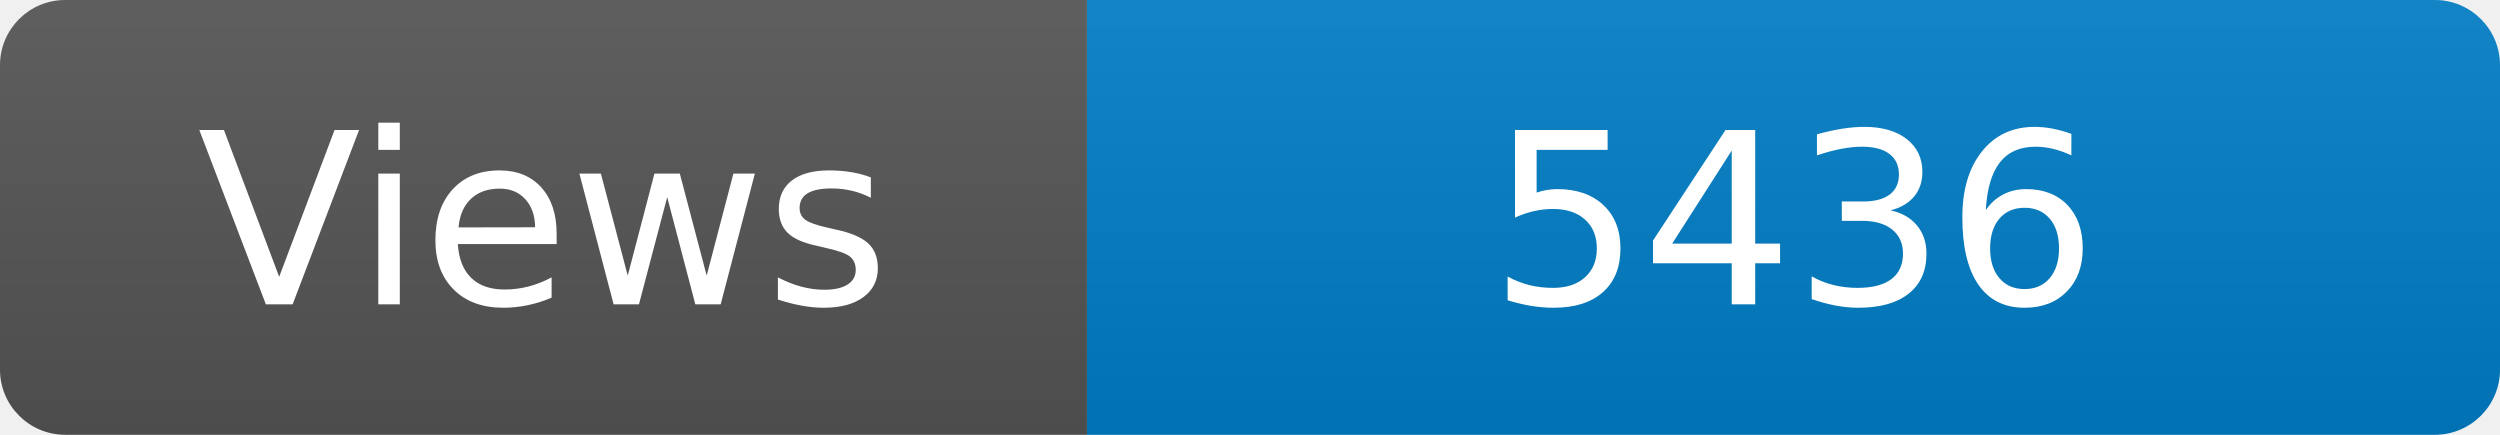
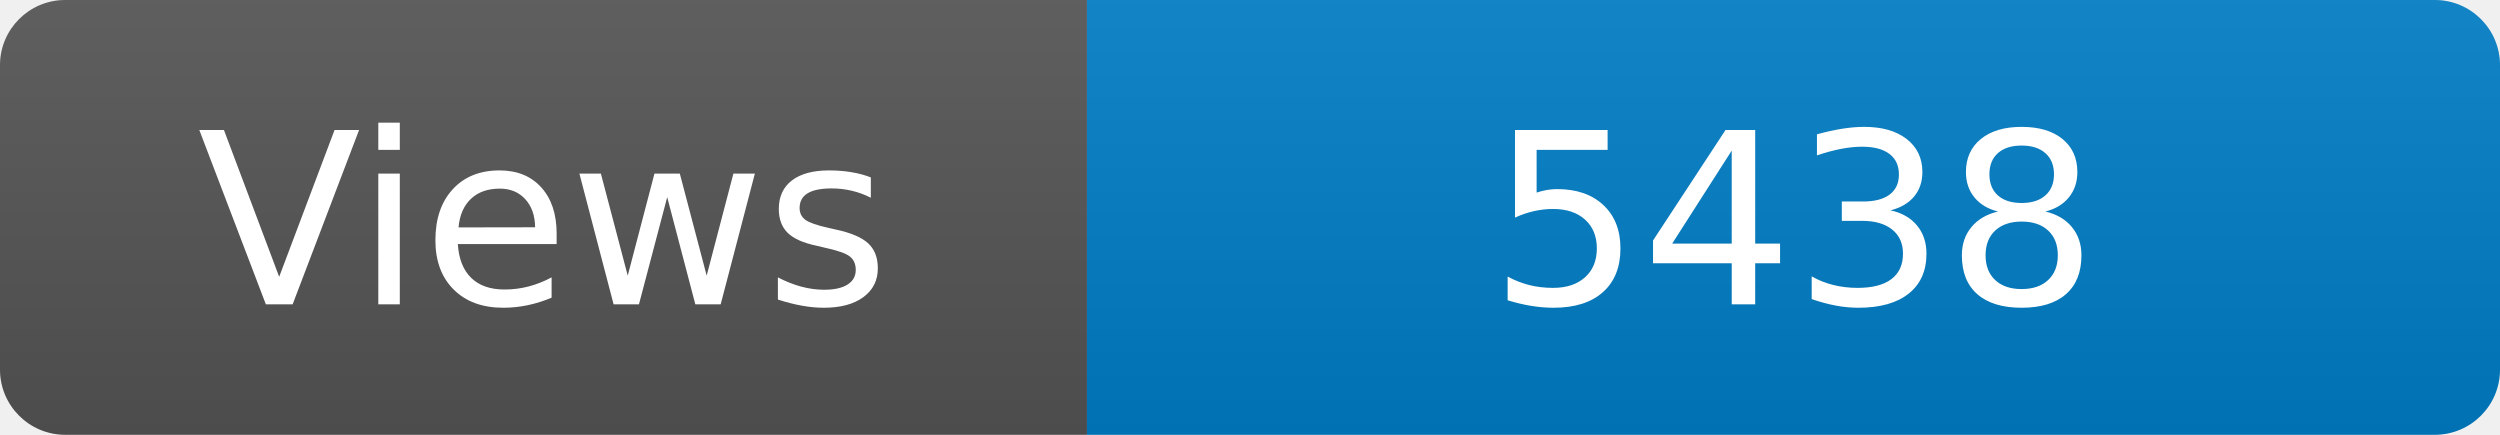
<svg xmlns="http://www.w3.org/2000/svg" width="115" height="20" role="img" aria-label="Maintained?: yes">
  <linearGradient id="s" x2="0" y2="100%">
    <stop offset="0" stop-color="#bbb" stop-opacity=".1" />
    <stop offset="1" stop-opacity=".1" />
  </linearGradient>
  <clipPath id="r">
    <rect width="115" height="20" rx="3" fill="#fff" />
  </clipPath>
  <g clip-path="url(#r)">
    <rect width="50" height="20" fill="#555" />
    <rect x="50" width="160" height="20" fill="#007ec6" />
    <rect width="115" height="20" fill="url(#s)" />
  </g>
  <g fill="#fff" text-anchor="middle" font-family="Verdana,Geneva,DejaVu Sans,sans-serif" font-size="110">
    <text x="250" y="140" transform="scale(.1)" fill="#fff">Views</text>
-     <text x="825" y="140" transform="scale(.1)" fill="#fff">5436</text>
+     <text x="825" y="140" transform="scale(.1)" fill="#fff">5438</text>
  </g>
</svg>
